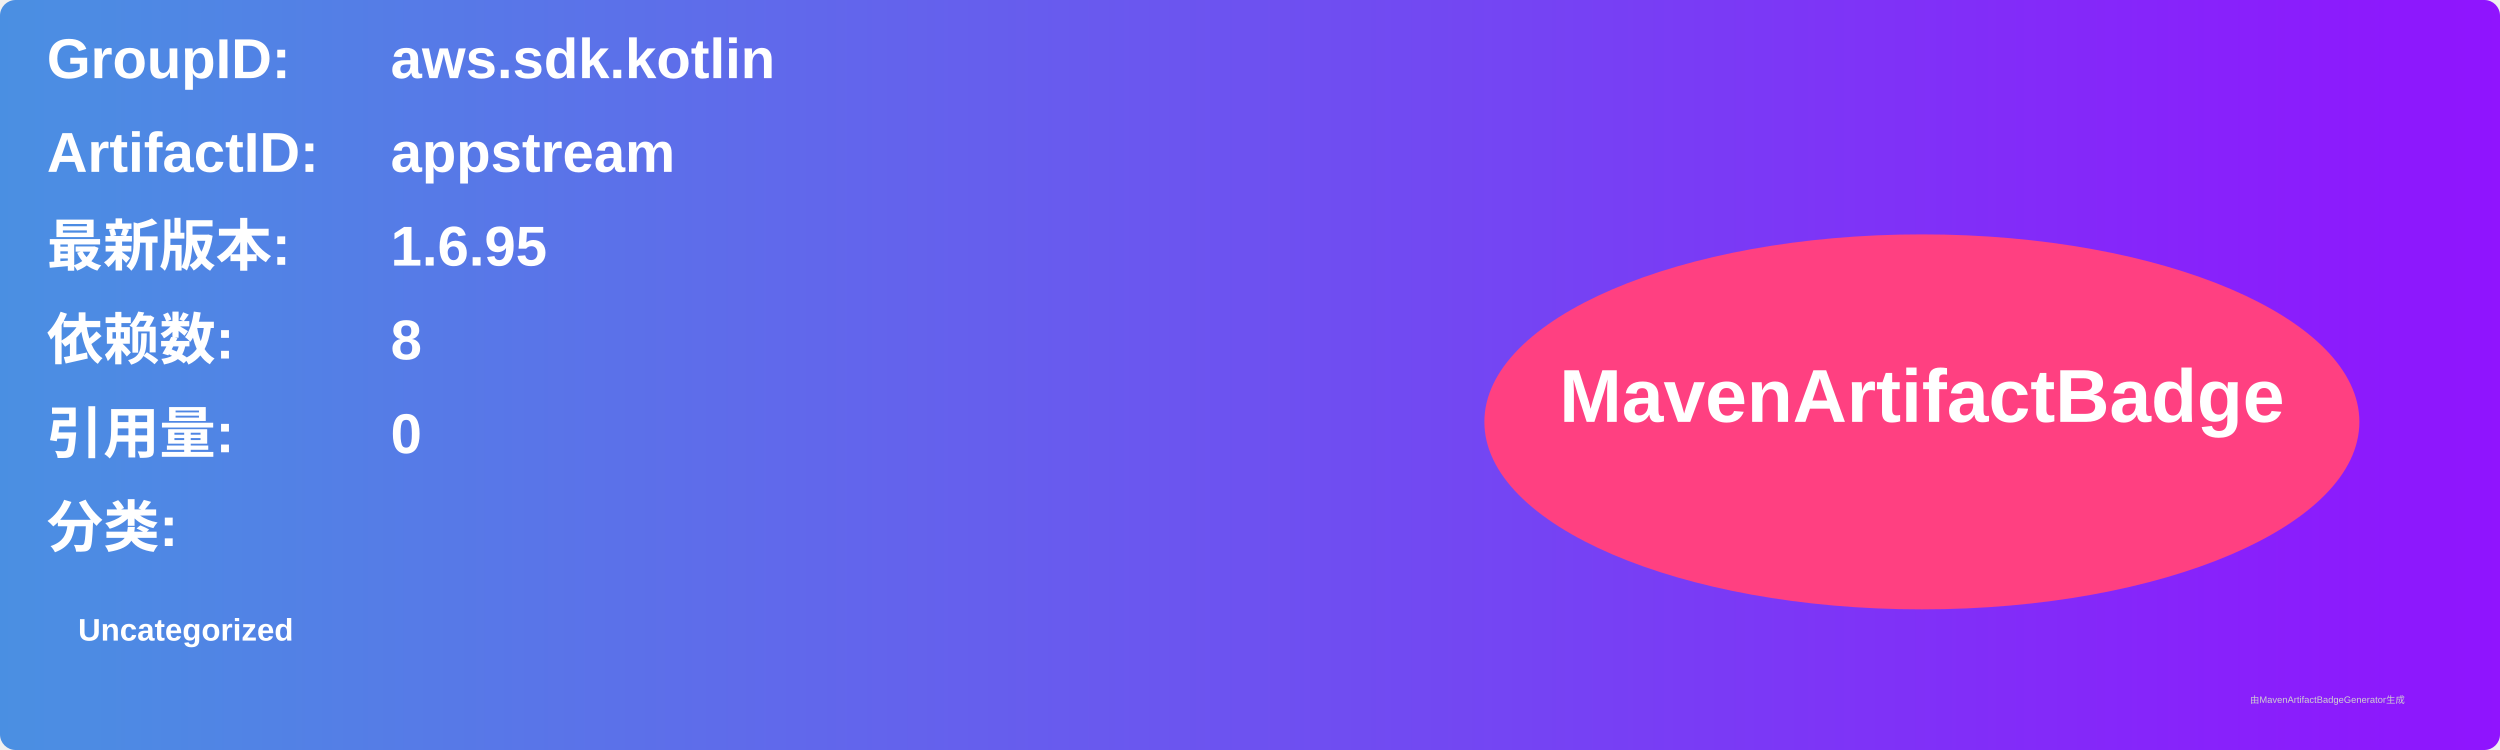
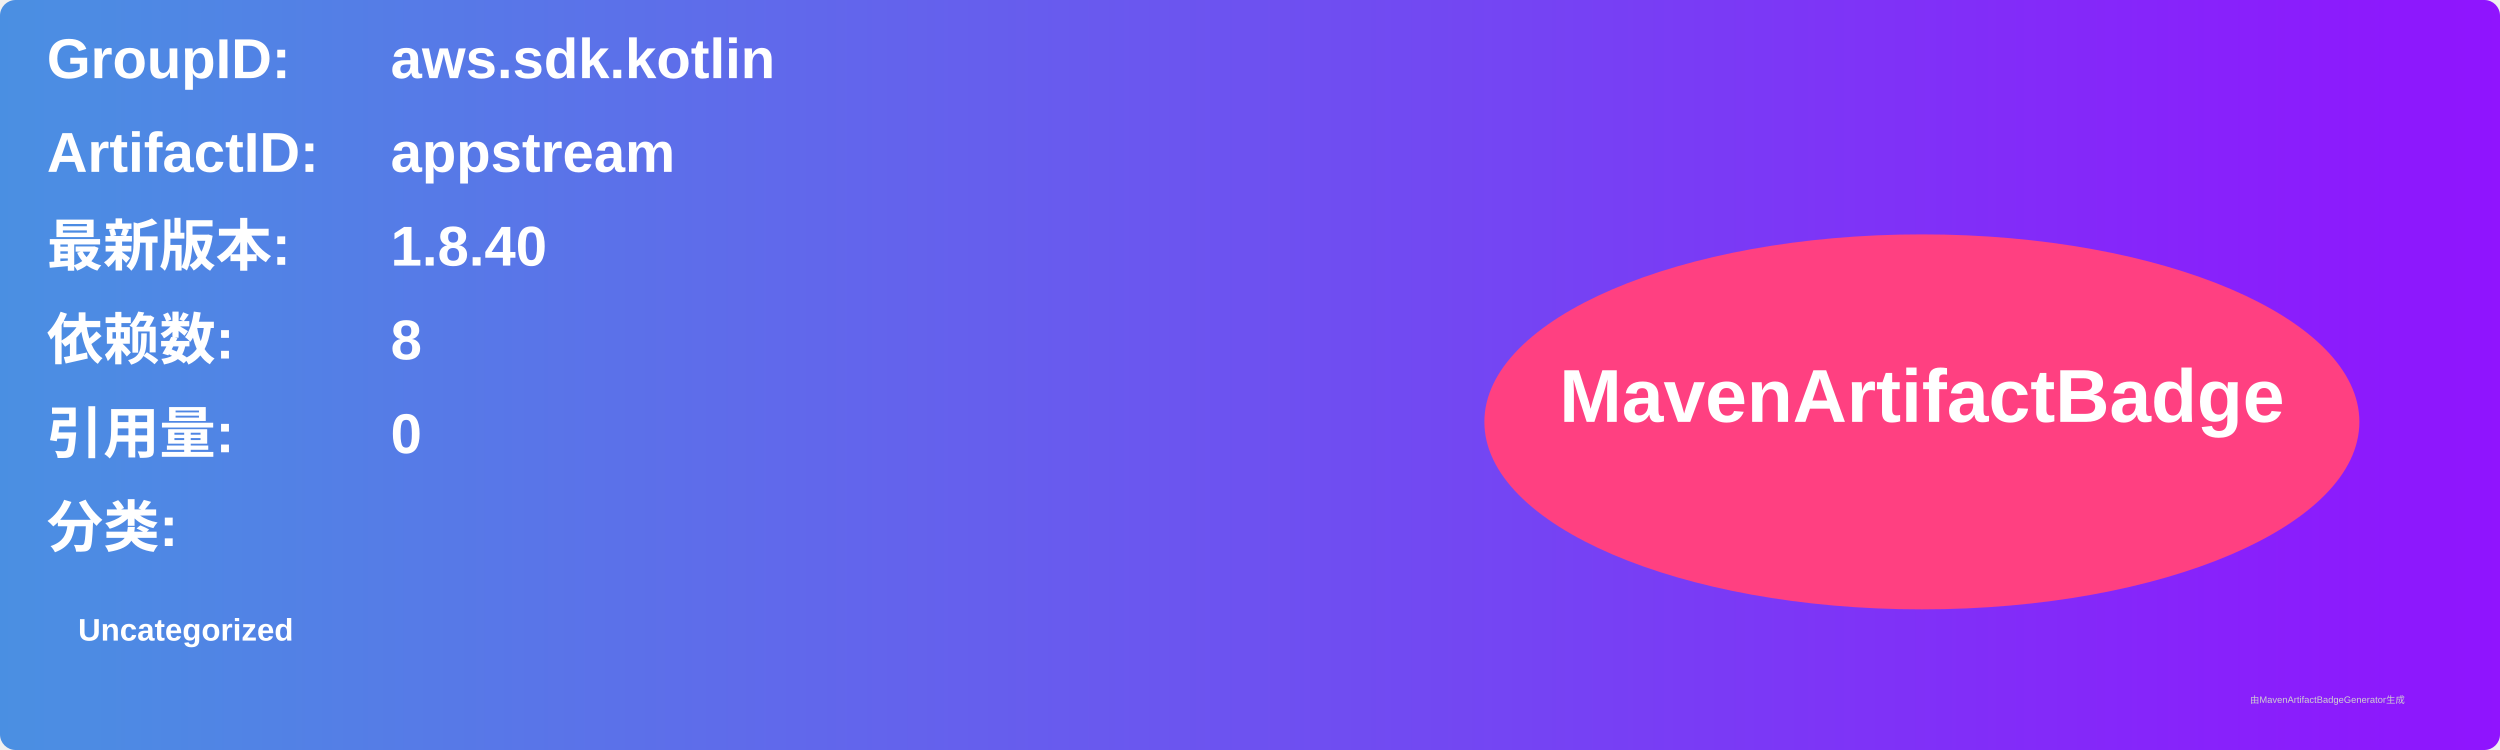
<svg xmlns="http://www.w3.org/2000/svg" width="800" height="240" viewBox="0 0 800 240">
  <linearGradient id="grad" x1="0%" y1="0%" x2="100%" y2="0%">
    <stop offset="0%" stop-color="#4a90e2" />
    <stop offset="100%" stop-color="#9013fe" />
  </linearGradient>
  <rect width="100%" height="100%" rx="5" ry="5" fill="url(#grad)" />
  <g transform="translate(15, 15)">
    <text x="0" y="10" font-family="Arial" font-size="18" fill="white" font-weight="bold" width="260">GroupID:</text>
    <text x="110" y="10" font-family="Arial" font-size="18" fill="white" font-weight="bold" width="460">aws.sdk.kotlin</text>
    <text x="0" y="40" font-family="Arial" font-size="18" fill="white" font-weight="bold" width="260">ArtifactID:</text>
    <text x="110" y="40" font-family="Arial" font-size="18" fill="white" font-weight="bold" width="460">appstream</text>
    <text x="0" y="70" font-family="Arial" font-size="18" fill="white" font-weight="bold">最新版本:</text>
    <text x="110" y="70" font-family="Arial" font-size="18" fill="white" font-weight="bold">
-       <tspan font-weight="bold">1.6.95</tspan>
+       <tspan font-weight="bold">1.8.40</tspan>
    </text>
    <text x="0" y="100" font-family="Arial" font-size="18" fill="white" font-weight="bold">依赖数: </text>
    <text x="110" y="100" font-family="Arial" font-size="18" fill="white">
      <tspan font-weight="bold">8</tspan>
    </text>
    <text x="0" y="130" font-family="Arial" font-size="18" fill="white" font-weight="bold">引用量: </text>
    <text x="110" y="130" font-family="Arial" font-size="18" fill="white">
      <tspan font-weight="bold">0</tspan>
    </text>
    <text x="0" y="160" font-family="Arial" font-size="18" fill="white" font-weight="bold">分类:</text>
    <text x="10" y="190" font-family="Arial" font-size="10" fill="white">
      <tspan font-weight="bold">Uncategorized</tspan>
    </text>
    <ellipse cx="600" cy="120" rx="140" ry="60" fill="#ff4081" />
    <text x="600" y="120" text-anchor="middle" font-family="Arial" font-size="24" fill="white" font-weight="bold">MavenArtifactBadge</text>
  </g>
  <text x="720" y="225" font-family="Arial" font-size="3" fill="#d0d0d0">由MavenArtifactBadgeGenerator生成</text>
</svg>
